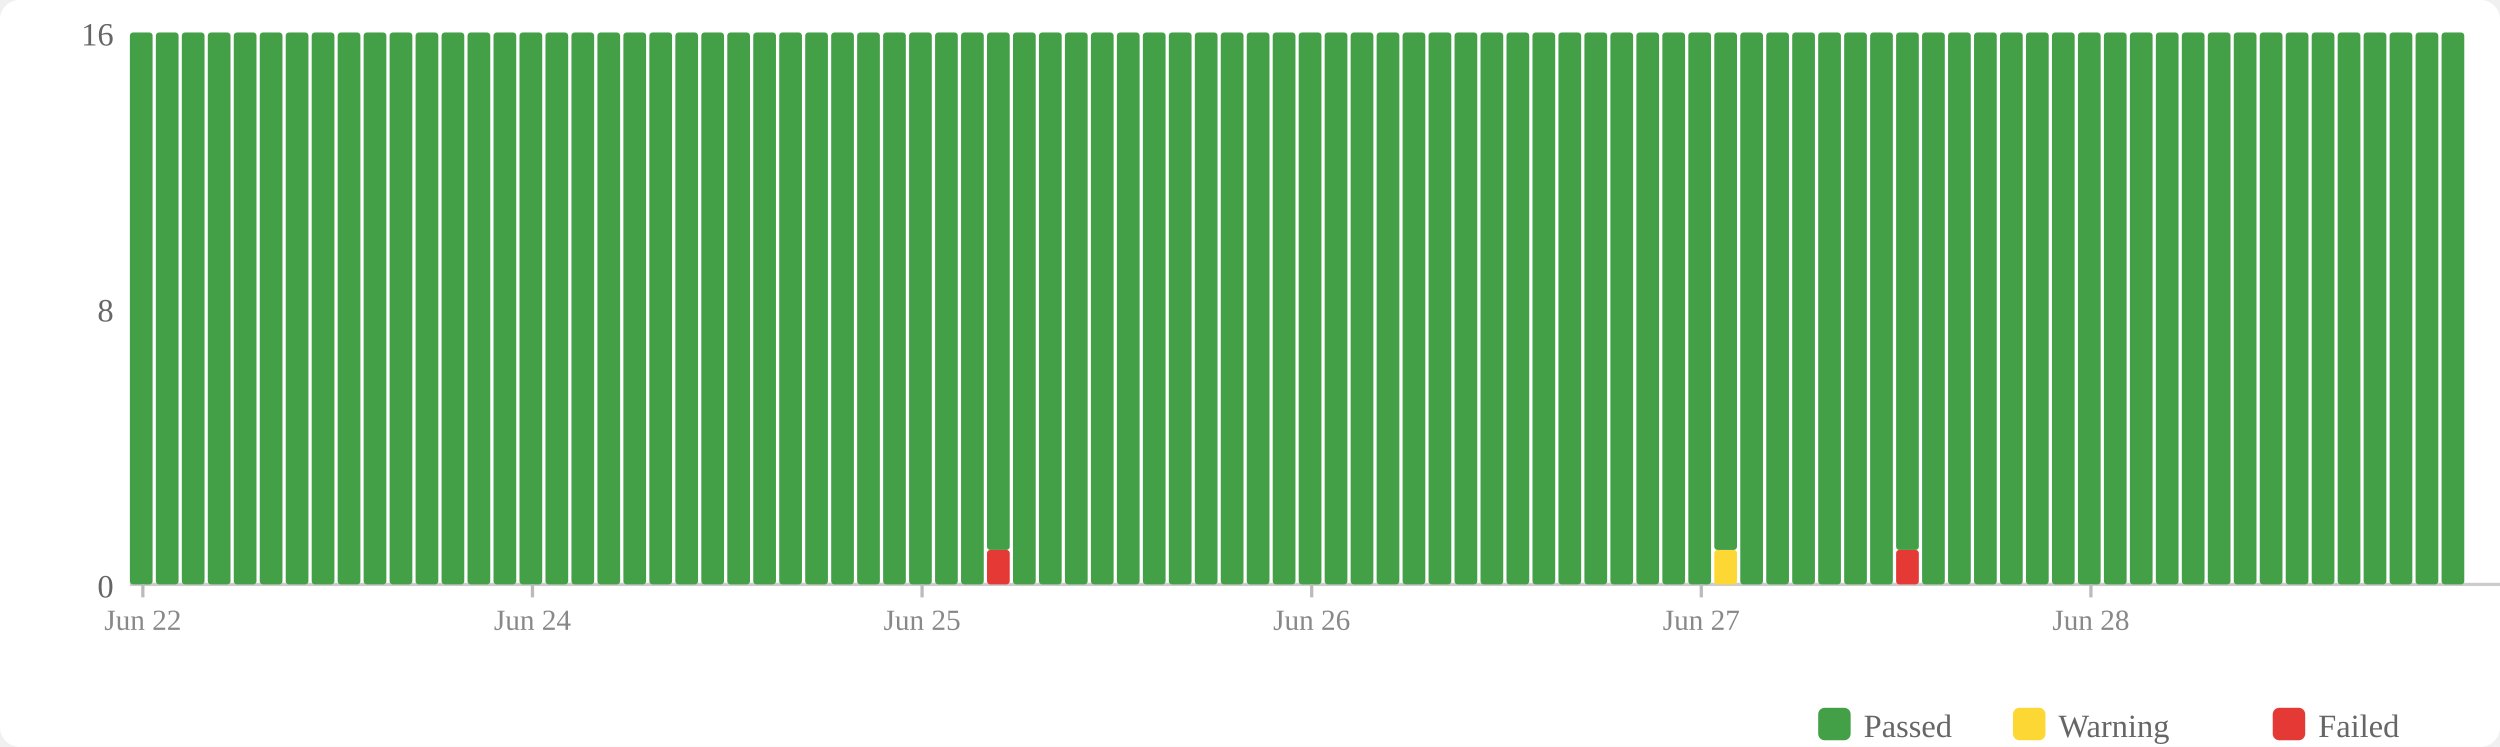
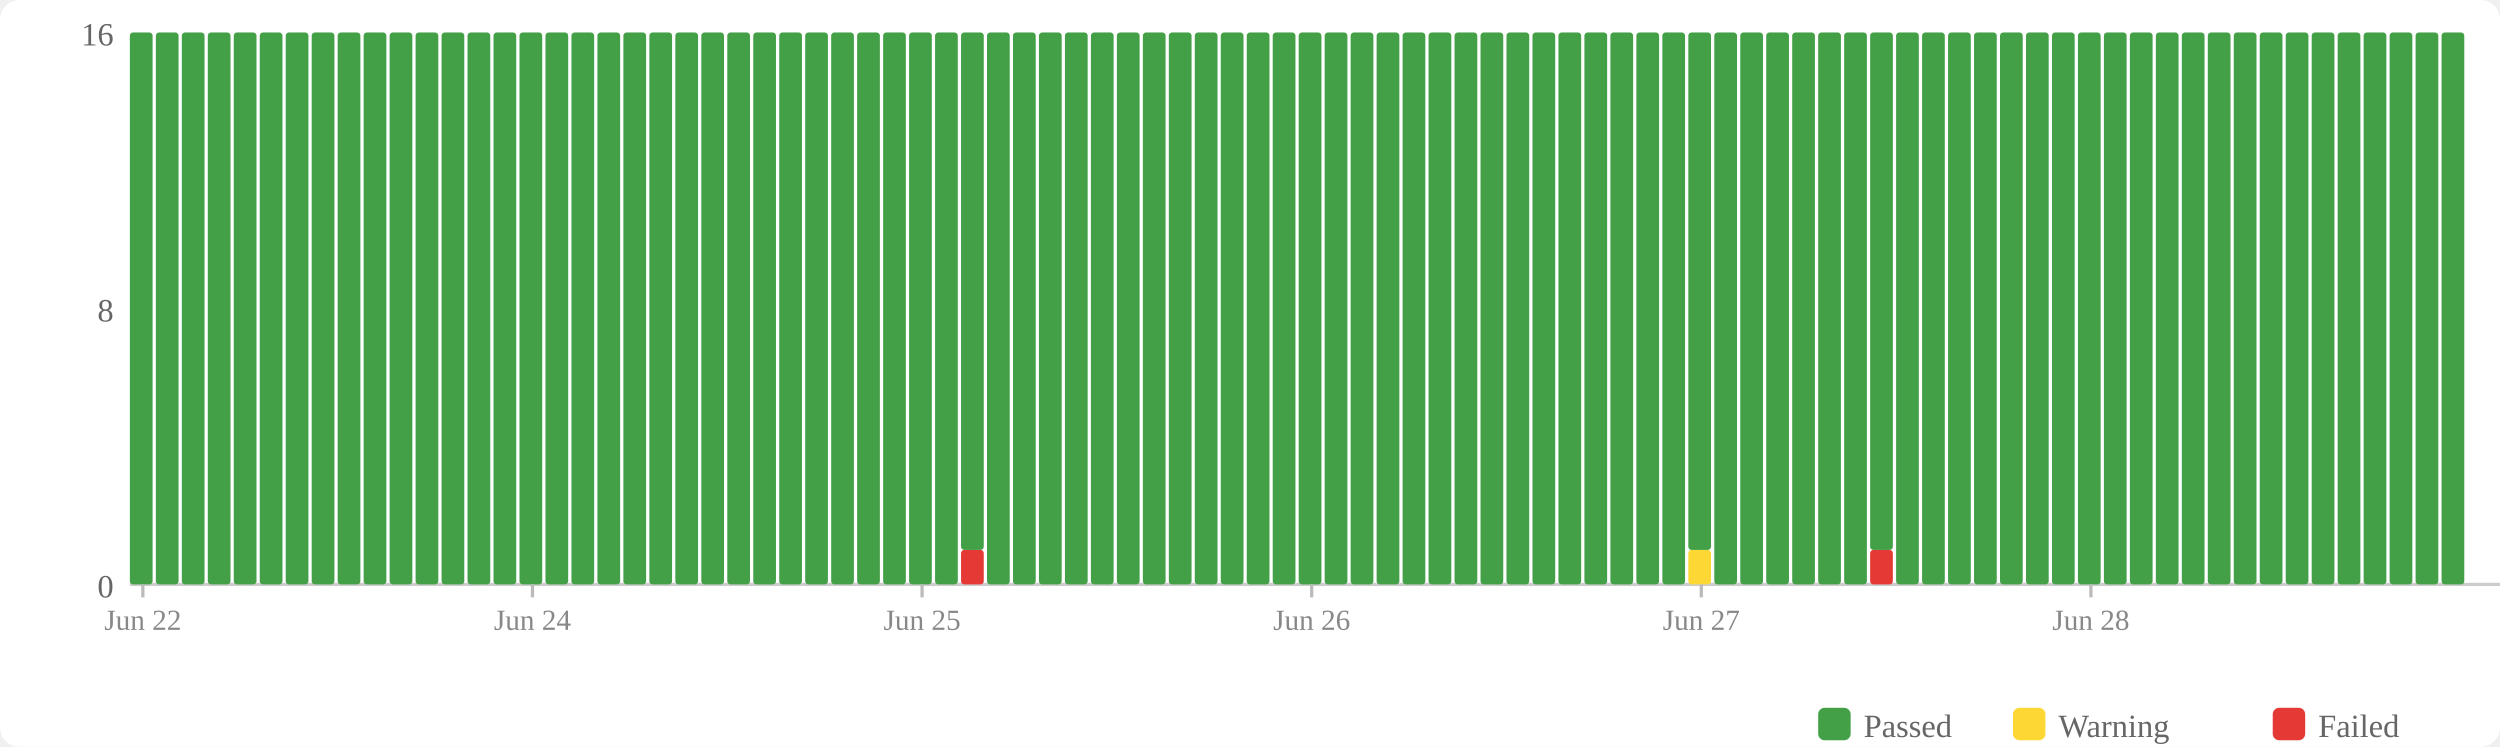
<svg xmlns="http://www.w3.org/2000/svg" width="770" height="230" viewBox="0 0 770 230">
  <rect width="770" height="230" fill="#fff" rx="6" />
  <rect x="560" y="218" width="10" height="10" fill="#43a047" rx="2" />
  <text x="574" y="227" font-size="10" fill="#666">Passed</text>
  <rect x="620" y="218" width="10" height="10" fill="#fdd835" rx="2" />
  <text x="634" y="227" font-size="10" fill="#666">Warning</text>
  <rect x="700" y="218" width="10" height="10" fill="#e53935" rx="2" />
  <text x="714" y="227" font-size="10" fill="#666">Failed</text>
  <text x="35" y="184" text-anchor="end" font-size="10" fill="#666">0</text>
  <text x="35" y="99" text-anchor="end" font-size="10" fill="#666">8</text>
  <text x="35" y="14" text-anchor="end" font-size="10" fill="#666">16</text>
  <line x1="40" y1="180" x2="770" y2="180" stroke="#ccc" stroke-width="1" />
  <rect x="40" y="10" width="7" height="170" fill="#43a047" rx="1" />
  <rect x="48" y="10" width="7" height="170" fill="#43a047" rx="1" />
  <rect x="56" y="10" width="7" height="170" fill="#43a047" rx="1" />
  <rect x="64" y="10" width="7" height="170" fill="#43a047" rx="1" />
  <rect x="72" y="10" width="7" height="170" fill="#43a047" rx="1" />
  <rect x="80" y="10" width="7" height="170" fill="#43a047" rx="1" />
  <rect x="88" y="10" width="7" height="170" fill="#43a047" rx="1" />
  <rect x="96" y="10" width="7" height="170" fill="#43a047" rx="1" />
  <rect x="104" y="10" width="7" height="170" fill="#43a047" rx="1" />
  <rect x="112" y="10" width="7" height="170" fill="#43a047" rx="1" />
  <rect x="120" y="10" width="7" height="170" fill="#43a047" rx="1" />
  <rect x="128" y="10" width="7" height="170" fill="#43a047" rx="1" />
  <rect x="136" y="10" width="7" height="170" fill="#43a047" rx="1" />
  <rect x="144" y="10" width="7" height="170" fill="#43a047" rx="1" />
  <rect x="152" y="10" width="7" height="170" fill="#43a047" rx="1" />
  <rect x="160" y="10" width="7" height="170" fill="#43a047" rx="1" />
  <rect x="168" y="10" width="7" height="170" fill="#43a047" rx="1" />
  <rect x="176" y="10" width="7" height="170" fill="#43a047" rx="1" />
  <rect x="184" y="10" width="7" height="170" fill="#43a047" rx="1" />
  <rect x="192" y="10" width="7" height="170" fill="#43a047" rx="1" />
  <rect x="200" y="10" width="7" height="170" fill="#43a047" rx="1" />
  <rect x="208" y="10" width="7" height="170" fill="#43a047" rx="1" />
  <rect x="216" y="10" width="7" height="170" fill="#43a047" rx="1" />
  <rect x="224" y="10" width="7" height="170" fill="#43a047" rx="1" />
  <rect x="232" y="10" width="7" height="170" fill="#43a047" rx="1" />
  <rect x="240" y="10" width="7" height="170" fill="#43a047" rx="1" />
  <rect x="248" y="10" width="7" height="170" fill="#43a047" rx="1" />
  <rect x="256" y="10" width="7" height="170" fill="#43a047" rx="1" />
  <rect x="264" y="10" width="7" height="170" fill="#43a047" rx="1" />
  <rect x="272" y="10" width="7" height="170" fill="#43a047" rx="1" />
  <rect x="280" y="10" width="7" height="170" fill="#43a047" rx="1" />
  <rect x="288" y="10" width="7" height="170" fill="#43a047" rx="1" />
-   <rect x="296" y="10" width="7" height="170" fill="#43a047" rx="1" />
-   <rect x="304" y="169.375" width="7" height="10.625" fill="#e53935" rx="1" />
-   <rect x="304" y="10" width="7" height="159.375" fill="#43a047" rx="1" />
+   <rect x="296" y="169.375" width="7" height="10.625" fill="#e53935" rx="1" />
+   <rect x="296" y="10" width="7" height="159.375" fill="#43a047" rx="1" />
+   <rect x="304" y="10" width="7" height="170" fill="#43a047" rx="1" />
  <rect x="312" y="10" width="7" height="170" fill="#43a047" rx="1" />
  <rect x="320" y="10" width="7" height="170" fill="#43a047" rx="1" />
  <rect x="328" y="10" width="7" height="170" fill="#43a047" rx="1" />
  <rect x="336" y="10" width="7" height="170" fill="#43a047" rx="1" />
  <rect x="344" y="10" width="7" height="170" fill="#43a047" rx="1" />
  <rect x="352" y="10" width="7" height="170" fill="#43a047" rx="1" />
  <rect x="360" y="10" width="7" height="170" fill="#43a047" rx="1" />
  <rect x="368" y="10" width="7" height="170" fill="#43a047" rx="1" />
  <rect x="376" y="10" width="7" height="170" fill="#43a047" rx="1" />
  <rect x="384" y="10" width="7" height="170" fill="#43a047" rx="1" />
  <rect x="392" y="10" width="7" height="170" fill="#43a047" rx="1" />
  <rect x="400" y="10" width="7" height="170" fill="#43a047" rx="1" />
  <rect x="408" y="10" width="7" height="170" fill="#43a047" rx="1" />
  <rect x="416" y="10" width="7" height="170" fill="#43a047" rx="1" />
  <rect x="424" y="10" width="7" height="170" fill="#43a047" rx="1" />
  <rect x="432" y="10" width="7" height="170" fill="#43a047" rx="1" />
  <rect x="440" y="10" width="7" height="170" fill="#43a047" rx="1" />
  <rect x="448" y="10" width="7" height="170" fill="#43a047" rx="1" />
  <rect x="456" y="10" width="7" height="170" fill="#43a047" rx="1" />
  <rect x="464" y="10" width="7" height="170" fill="#43a047" rx="1" />
  <rect x="472" y="10" width="7" height="170" fill="#43a047" rx="1" />
  <rect x="480" y="10" width="7" height="170" fill="#43a047" rx="1" />
  <rect x="488" y="10" width="7" height="170" fill="#43a047" rx="1" />
  <rect x="496" y="10" width="7" height="170" fill="#43a047" rx="1" />
  <rect x="504" y="10" width="7" height="170" fill="#43a047" rx="1" />
  <rect x="512" y="10" width="7" height="170" fill="#43a047" rx="1" />
-   <rect x="520" y="10" width="7" height="170" fill="#43a047" rx="1" />
-   <rect x="528" y="169.375" width="7" height="10.625" fill="#fdd835" rx="1" />
-   <rect x="528" y="10" width="7" height="159.375" fill="#43a047" rx="1" />
+   <rect x="520" y="169.375" width="7" height="10.625" fill="#fdd835" rx="1" />
+   <rect x="520" y="10" width="7" height="159.375" fill="#43a047" rx="1" />
+   <rect x="528" y="10" width="7" height="170" fill="#43a047" rx="1" />
  <rect x="536" y="10" width="7" height="170" fill="#43a047" rx="1" />
  <rect x="544" y="10" width="7" height="170" fill="#43a047" rx="1" />
  <rect x="552" y="10" width="7" height="170" fill="#43a047" rx="1" />
  <rect x="560" y="10" width="7" height="170" fill="#43a047" rx="1" />
  <rect x="568" y="10" width="7" height="170" fill="#43a047" rx="1" />
-   <rect x="576" y="10" width="7" height="170" fill="#43a047" rx="1" />
-   <rect x="584" y="169.375" width="7" height="10.625" fill="#e53935" rx="1" />
-   <rect x="584" y="10" width="7" height="159.375" fill="#43a047" rx="1" />
+   <rect x="576" y="169.375" width="7" height="10.625" fill="#e53935" rx="1" />
+   <rect x="576" y="10" width="7" height="159.375" fill="#43a047" rx="1" />
+   <rect x="584" y="10" width="7" height="170" fill="#43a047" rx="1" />
  <rect x="592" y="10" width="7" height="170" fill="#43a047" rx="1" />
  <rect x="600" y="10" width="7" height="170" fill="#43a047" rx="1" />
  <rect x="608" y="10" width="7" height="170" fill="#43a047" rx="1" />
  <rect x="616" y="10" width="7" height="170" fill="#43a047" rx="1" />
  <rect x="624" y="10" width="7" height="170" fill="#43a047" rx="1" />
  <rect x="632" y="10" width="7" height="170" fill="#43a047" rx="1" />
  <rect x="640" y="10" width="7" height="170" fill="#43a047" rx="1" />
  <rect x="648" y="10" width="7" height="170" fill="#43a047" rx="1" />
  <rect x="656" y="10" width="7" height="170" fill="#43a047" rx="1" />
  <rect x="664" y="10" width="7" height="170" fill="#43a047" rx="1" />
  <rect x="672" y="10" width="7" height="170" fill="#43a047" rx="1" />
  <rect x="680" y="10" width="7" height="170" fill="#43a047" rx="1" />
  <rect x="688" y="10" width="7" height="170" fill="#43a047" rx="1" />
  <rect x="696" y="10" width="7" height="170" fill="#43a047" rx="1" />
  <rect x="704" y="10" width="7" height="170" fill="#43a047" rx="1" />
  <rect x="712" y="10" width="7" height="170" fill="#43a047" rx="1" />
  <rect x="720" y="10" width="7" height="170" fill="#43a047" rx="1" />
  <rect x="728" y="10" width="7" height="170" fill="#43a047" rx="1" />
  <rect x="736" y="10" width="7" height="170" fill="#43a047" rx="1" />
  <rect x="744" y="10" width="7" height="170" fill="#43a047" rx="1" />
  <rect x="752" y="10" width="7" height="170" fill="#43a047" rx="1" />
  <line x1="44.0" y1="180" x2="44.0" y2="184" stroke="#bbb" stroke-width="1" />
  <text x="44.0" y="194" text-anchor="middle" font-size="9" fill="#888">Jun 22</text>
  <line x1="164.0" y1="180" x2="164.0" y2="184" stroke="#bbb" stroke-width="1" />
  <text x="164.0" y="194" text-anchor="middle" font-size="9" fill="#888">Jun 24</text>
  <line x1="284.0" y1="180" x2="284.0" y2="184" stroke="#bbb" stroke-width="1" />
  <text x="284.0" y="194" text-anchor="middle" font-size="9" fill="#888">Jun 25</text>
  <line x1="404.0" y1="180" x2="404.0" y2="184" stroke="#bbb" stroke-width="1" />
  <text x="404.0" y="194" text-anchor="middle" font-size="9" fill="#888">Jun 26</text>
  <line x1="524.0" y1="180" x2="524.0" y2="184" stroke="#bbb" stroke-width="1" />
  <text x="524.0" y="194" text-anchor="middle" font-size="9" fill="#888">Jun 27</text>
  <line x1="644.0" y1="180" x2="644.0" y2="184" stroke="#bbb" stroke-width="1" />
  <text x="644.0" y="194" text-anchor="middle" font-size="9" fill="#888">Jun 28</text>
</svg>
